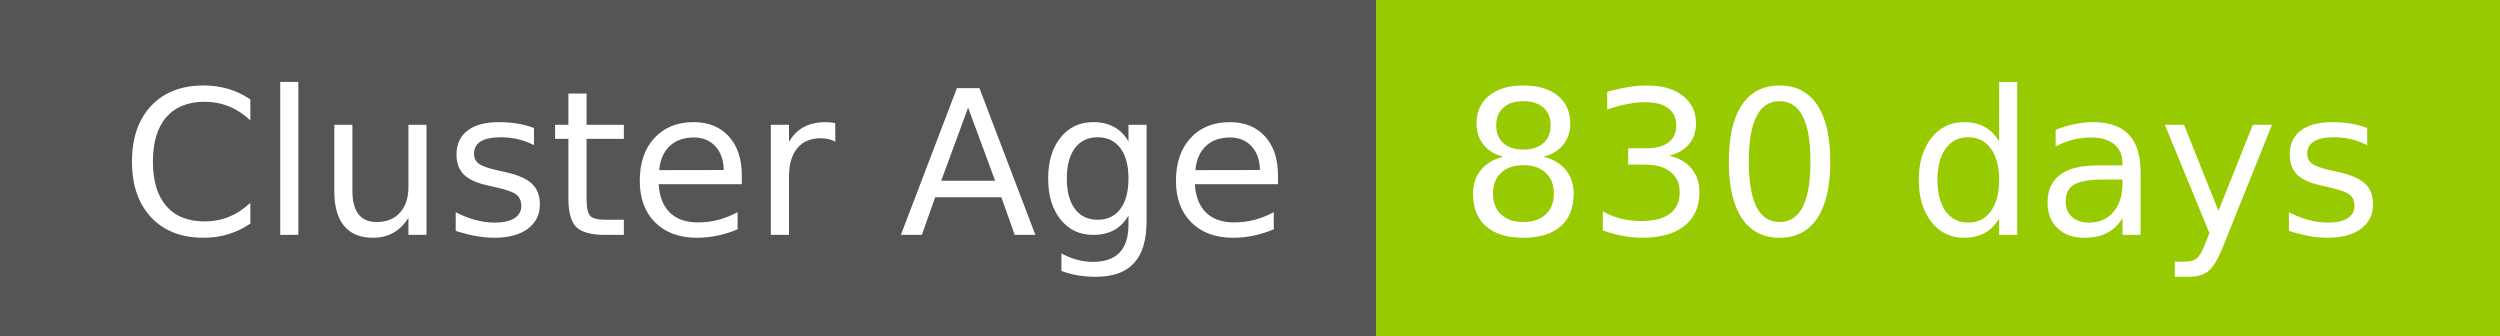
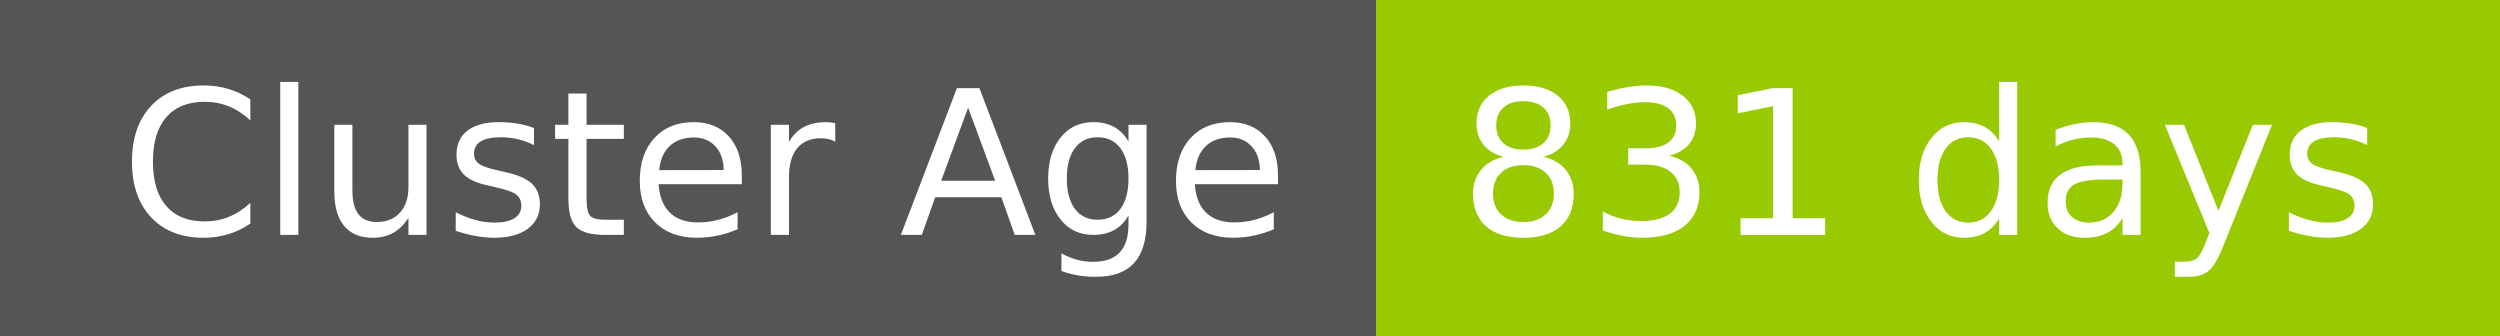
- <svg xmlns="http://www.w3.org/2000/svg" width="149" height="20" role="img" aria-label="Cluster Age: 830 days">
+ <svg xmlns="http://www.w3.org/2000/svg" width="149" height="20" role="img" aria-label="Cluster Age: 831 days">
  <g shape-rendering="crispEdges">
    <rect width="82" height="20" fill="#555" />
    <rect x="82" width="67" height="20" fill="#97ca00" />
  </g>
  <g fill="#fff" text-anchor="middle" font-family="Verdana,Geneva,DejaVu Sans,sans-serif" text-rendering="geometricPrecision" font-size="120">
    <text x="420" y="140" transform="scale(.1)" fill="#fff" textLength="694">Cluster Age</text>
-     <text x="1145" y="140" transform="scale(.1)" fill="#fff" textLength="551">830 days</text>
+     <text x="1145" y="140" transform="scale(.1)" fill="#fff" textLength="551">831 days</text>
  </g>
</svg>
